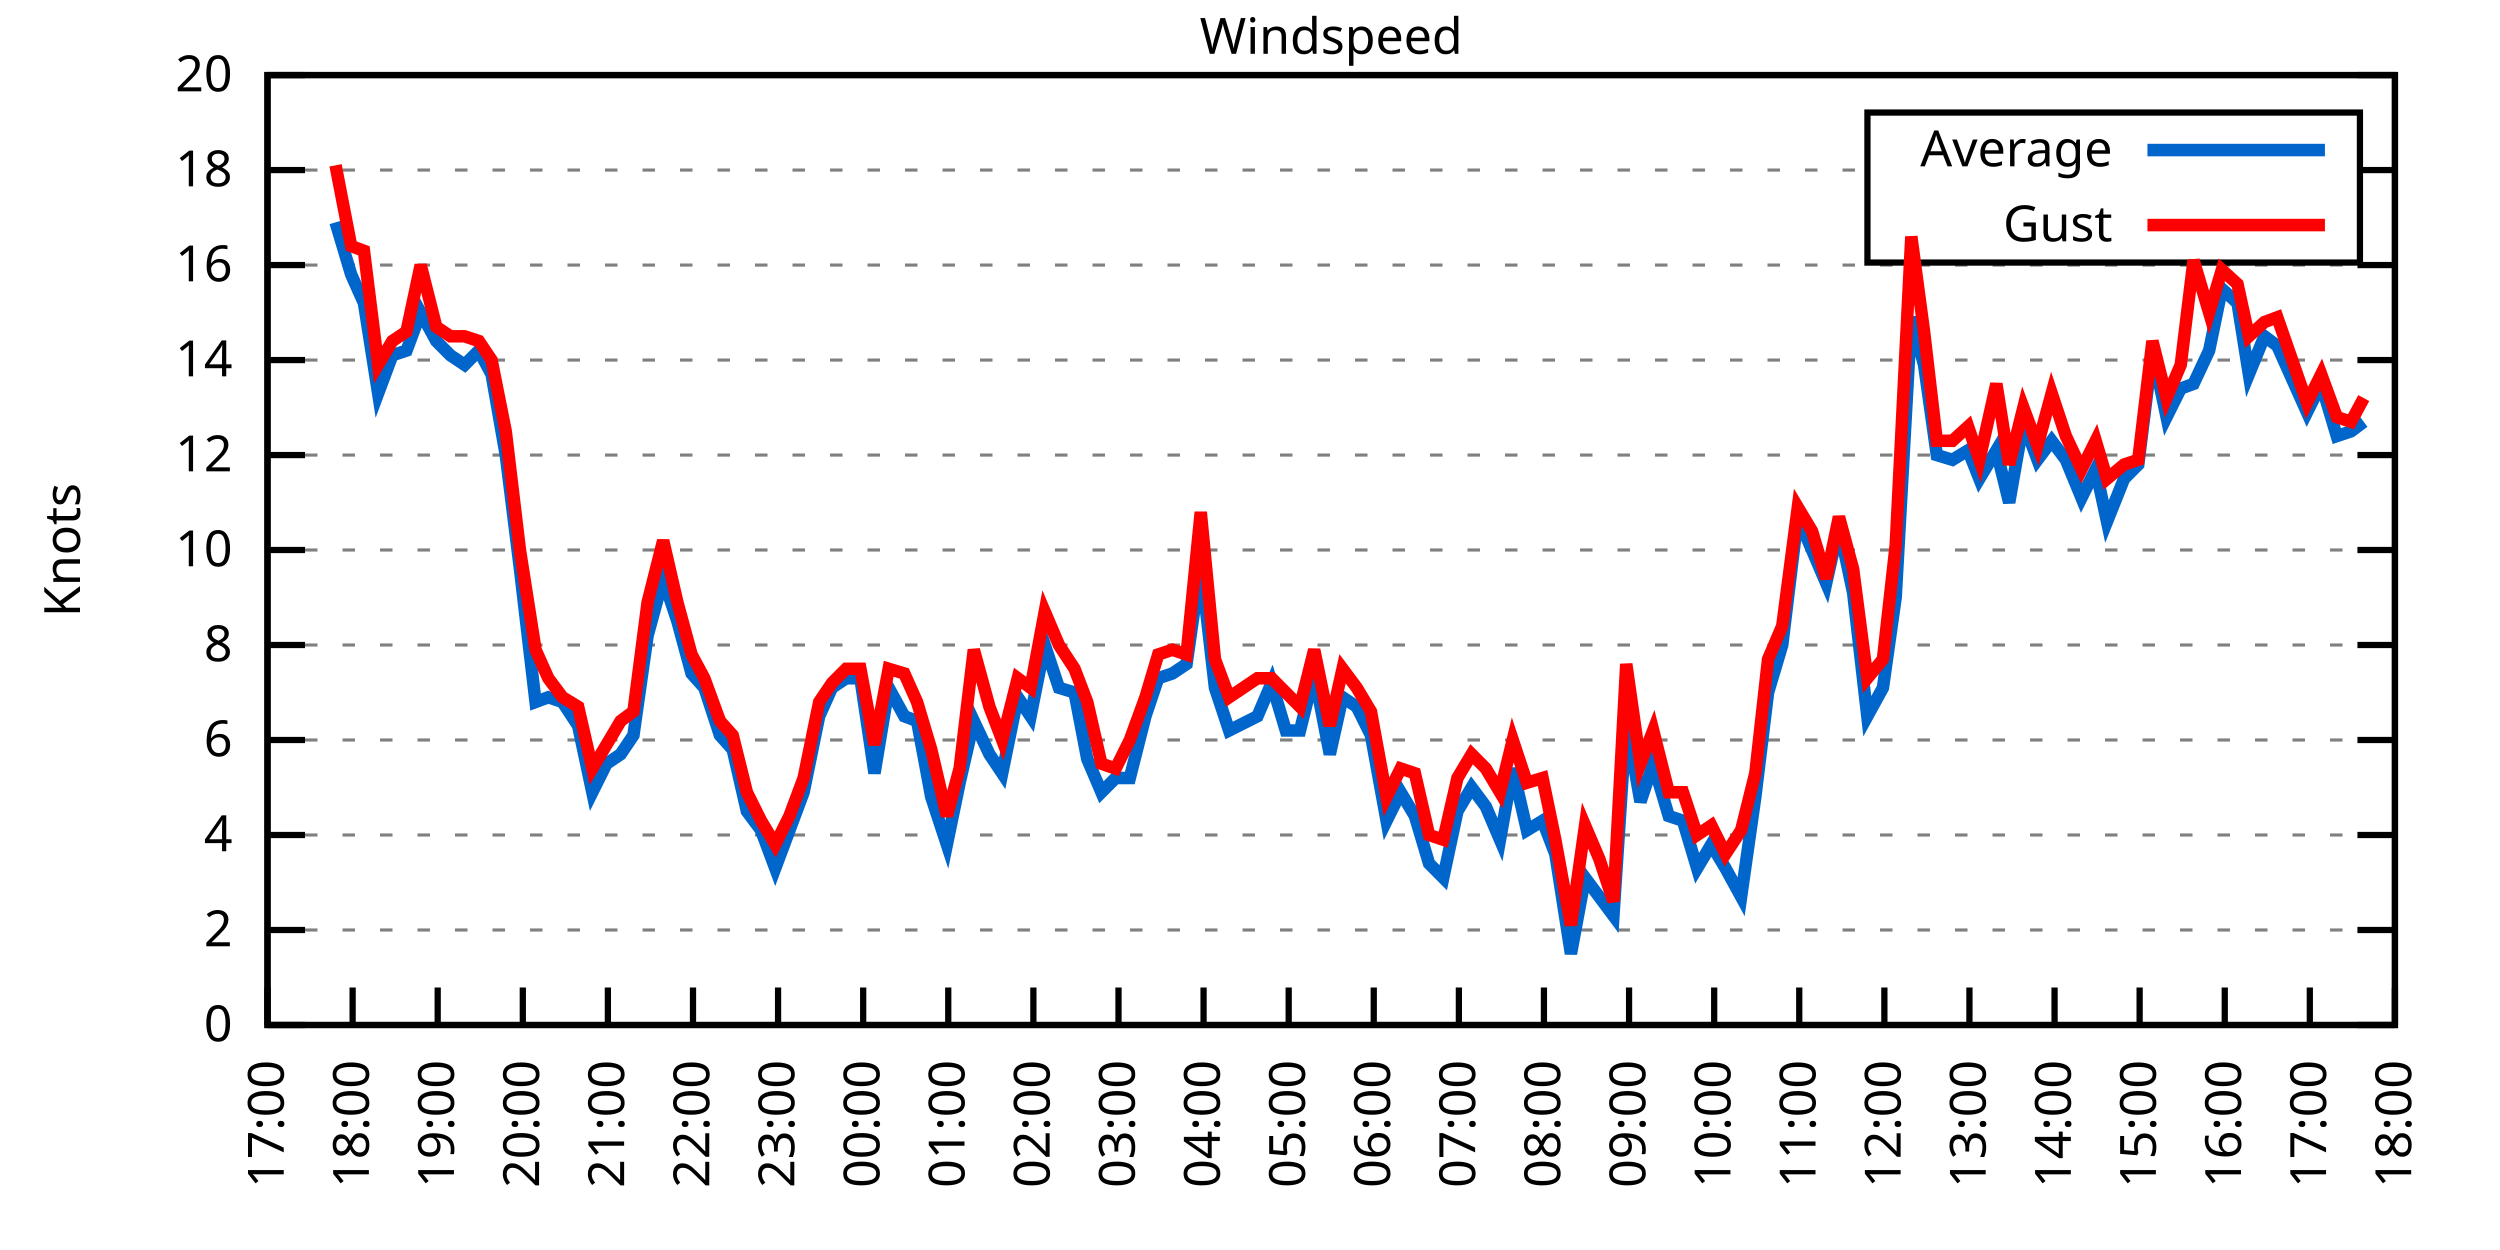
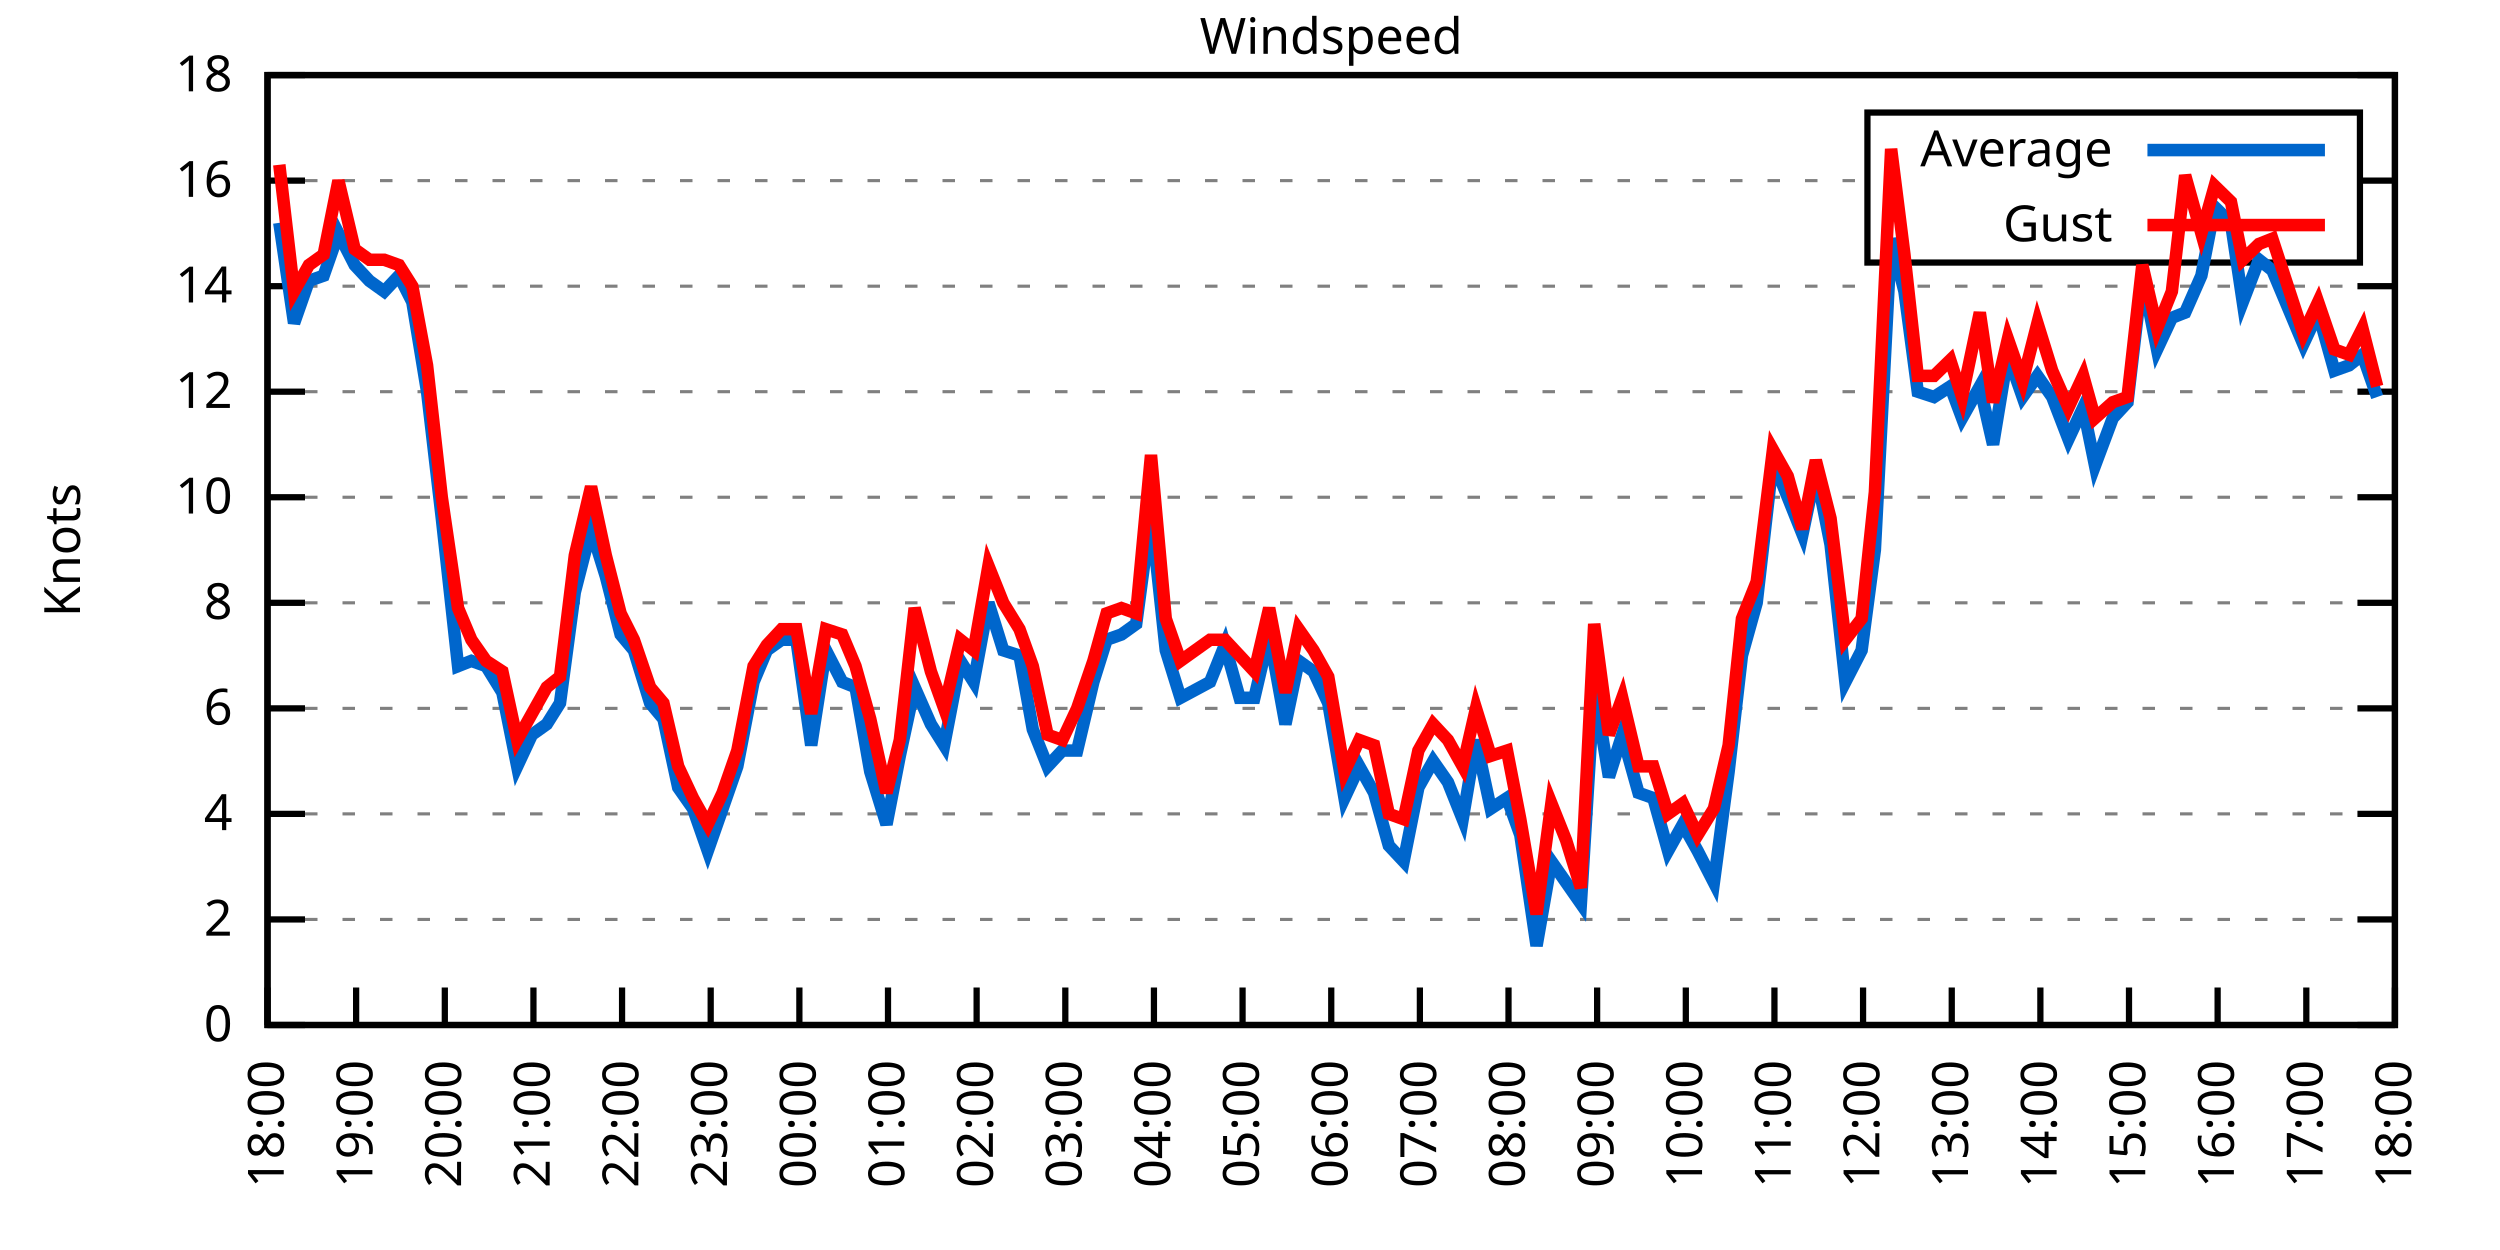
<svg xmlns="http://www.w3.org/2000/svg" xmlns:xlink="http://www.w3.org/1999/xlink" width="400" height="200" viewBox="0 0 400 200">
  <g id="gnuplot_canvas">
    <rect x="0" y="0" width="400" height="200" fill="none" />
    <defs>
      <circle id="gpDot" r="0.5" stroke-width="0.5" stroke="currentColor" />
      <path id="gpPt0" stroke-width="0.333" stroke="currentColor" d="M-1,0 h2 M0,-1 v2" />
      <path id="gpPt1" stroke-width="0.333" stroke="currentColor" d="M-1,-1 L1,1 M1,-1 L-1,1" />
      <path id="gpPt2" stroke-width="0.333" stroke="currentColor" d="M-1,0 L1,0 M0,-1 L0,1 M-1,-1 L1,1 M-1,1 L1,-1" />
      <rect id="gpPt3" stroke-width="0.333" stroke="currentColor" x="-1" y="-1" width="2" height="2" />
      <rect id="gpPt4" stroke-width="0.333" stroke="currentColor" fill="currentColor" x="-1" y="-1" width="2" height="2" />
      <circle id="gpPt5" stroke-width="0.333" stroke="currentColor" cx="0" cy="0" r="1" />
      <use xlink:href="#gpPt5" id="gpPt6" fill="currentColor" stroke="none" />
      <path id="gpPt7" stroke-width="0.333" stroke="currentColor" d="M0,-1.33 L-1.33,0.67 L1.33,0.67 z" />
      <use xlink:href="#gpPt7" id="gpPt8" fill="currentColor" stroke="none" />
      <use xlink:href="#gpPt7" id="gpPt9" stroke="currentColor" transform="rotate(180)" />
      <use xlink:href="#gpPt9" id="gpPt10" fill="currentColor" stroke="none" />
      <use xlink:href="#gpPt3" id="gpPt11" stroke="currentColor" transform="rotate(45)" />
      <use xlink:href="#gpPt11" id="gpPt12" fill="currentColor" stroke="none" />
      <path id="gpPt13" stroke-width="0.333" stroke="currentColor" d="M0,1.330 L1.265,0.411 L0.782,-1.067 L-0.782,-1.076 L-1.265,0.411 z" />
      <use xlink:href="#gpPt13" id="gpPt14" fill="currentColor" stroke="none" />
      <filter id="textbox" filterUnits="objectBoundingBox" x="0" y="0" height="1" width="1">
        <feFlood flood-color="white" flood-opacity="1" result="bgnd" />
        <feComposite in="SourceGraphic" in2="bgnd" operator="atop" />
      </filter>
      <filter id="greybox" filterUnits="objectBoundingBox" x="0" y="0" height="1" width="1">
        <feFlood flood-color="lightgrey" flood-opacity="1" result="grey" />
        <feComposite in="SourceGraphic" in2="grey" operator="atop" />
      </filter>
    </defs>
    <g fill="none" color="white" stroke="currentColor" stroke-width="1.00" stroke-linecap="butt" stroke-linejoin="miter">
</g>
    <g fill="none" color="black" stroke="currentColor" stroke-width="1.00" stroke-linecap="butt" stroke-linejoin="miter">
      <g stroke="none" shape-rendering="crispEdges">
        <polygon fill="rgb(255, 255, 255)" points="42.80,164.00 383.18,164.00 383.18,12.02 42.80,12.02 " />
      </g>
    </g>
    <g fill="none" color="black" stroke="currentColor" stroke-width="1.00" stroke-linecap="butt" stroke-linejoin="miter">
</g>
    <g fill="none" color="black" stroke="black" stroke-width="0.50" stroke-linecap="butt" stroke-linejoin="miter">
</g>
    <g fill="none" color="gray" stroke="currentColor" stroke-width="0.50" stroke-linecap="butt" stroke-linejoin="miter">
      <path stroke="gray" stroke-dasharray="2,4" class="gridline" d="M42.80,164.00 L383.19,164.00  " />
    </g>
    <g fill="none" color="gray" stroke="gray" stroke-width="1.00" stroke-linecap="butt" stroke-linejoin="miter">
</g>
    <g fill="none" color="black" stroke="currentColor" stroke-width="1.00" stroke-linecap="butt" stroke-linejoin="miter">
      <path stroke="black" d="M42.80,164.00 L48.80,164.00 M383.19,164.00 L377.19,164.00  " />
      <g transform="translate(37.20,166.60)" stroke="none" fill="black" font-family="Sans" font-size="8.00" text-anchor="end">
        <text>
          <tspan font-family="Sans"> 0</tspan>
        </text>
      </g>
    </g>
    <g fill="none" color="black" stroke="currentColor" stroke-width="1.00" stroke-linecap="butt" stroke-linejoin="miter">
</g>
    <g fill="none" color="black" stroke="black" stroke-width="0.50" stroke-linecap="butt" stroke-linejoin="miter">
</g>
    <g fill="none" color="gray" stroke="currentColor" stroke-width="0.50" stroke-linecap="butt" stroke-linejoin="miter">
-       <path stroke="gray" stroke-dasharray="2,4" class="gridline" d="M42.80,148.80 L383.19,148.80  " />
-     </g>
-     <g fill="none" color="gray" stroke="gray" stroke-width="1.00" stroke-linecap="butt" stroke-linejoin="miter">
- </g>
-     <g fill="none" color="black" stroke="currentColor" stroke-width="1.00" stroke-linecap="butt" stroke-linejoin="miter">
-       <path stroke="black" d="M42.80,148.80 L48.80,148.80 M383.19,148.80 L377.19,148.80  " />
-       <g transform="translate(37.20,151.40)" stroke="none" fill="black" font-family="Sans" font-size="8.00" text-anchor="end">
+       <path stroke="gray" stroke-dasharray="2,4" class="gridline" d="M42.80,147.11 L383.19,147.11  " />
+     </g>
+     <g fill="none" color="gray" stroke="gray" stroke-width="1.00" stroke-linecap="butt" stroke-linejoin="miter">
+ </g>
+     <g fill="none" color="black" stroke="currentColor" stroke-width="1.00" stroke-linecap="butt" stroke-linejoin="miter">
+       <path stroke="black" d="M42.80,147.11 L48.80,147.11 M383.19,147.11 L377.19,147.11  " />
+       <g transform="translate(37.20,149.71)" stroke="none" fill="black" font-family="Sans" font-size="8.00" text-anchor="end">
        <text>
          <tspan font-family="Sans"> 2</tspan>
        </text>
      </g>
    </g>
    <g fill="none" color="black" stroke="currentColor" stroke-width="1.00" stroke-linecap="butt" stroke-linejoin="miter">
</g>
    <g fill="none" color="black" stroke="black" stroke-width="0.50" stroke-linecap="butt" stroke-linejoin="miter">
</g>
    <g fill="none" color="gray" stroke="currentColor" stroke-width="0.50" stroke-linecap="butt" stroke-linejoin="miter">
-       <path stroke="gray" stroke-dasharray="2,4" class="gridline" d="M42.80,133.60 L383.19,133.60  " />
-     </g>
-     <g fill="none" color="gray" stroke="gray" stroke-width="1.00" stroke-linecap="butt" stroke-linejoin="miter">
- </g>
-     <g fill="none" color="black" stroke="currentColor" stroke-width="1.00" stroke-linecap="butt" stroke-linejoin="miter">
-       <path stroke="black" d="M42.80,133.60 L48.80,133.60 M383.19,133.60 L377.19,133.60  " />
-       <g transform="translate(37.20,136.20)" stroke="none" fill="black" font-family="Sans" font-size="8.00" text-anchor="end">
+       <path stroke="gray" stroke-dasharray="2,4" class="gridline" d="M42.80,130.22 L383.19,130.22  " />
+     </g>
+     <g fill="none" color="gray" stroke="gray" stroke-width="1.00" stroke-linecap="butt" stroke-linejoin="miter">
+ </g>
+     <g fill="none" color="black" stroke="currentColor" stroke-width="1.00" stroke-linecap="butt" stroke-linejoin="miter">
+       <path stroke="black" d="M42.80,130.22 L48.80,130.22 M383.19,130.22 L377.19,130.22  " />
+       <g transform="translate(37.20,132.82)" stroke="none" fill="black" font-family="Sans" font-size="8.00" text-anchor="end">
        <text>
          <tspan font-family="Sans"> 4</tspan>
        </text>
      </g>
    </g>
    <g fill="none" color="black" stroke="currentColor" stroke-width="1.00" stroke-linecap="butt" stroke-linejoin="miter">
</g>
    <g fill="none" color="black" stroke="black" stroke-width="0.50" stroke-linecap="butt" stroke-linejoin="miter">
</g>
    <g fill="none" color="gray" stroke="currentColor" stroke-width="0.50" stroke-linecap="butt" stroke-linejoin="miter">
-       <path stroke="gray" stroke-dasharray="2,4" class="gridline" d="M42.80,118.40 L383.19,118.40  " />
-     </g>
-     <g fill="none" color="gray" stroke="gray" stroke-width="1.00" stroke-linecap="butt" stroke-linejoin="miter">
- </g>
-     <g fill="none" color="black" stroke="currentColor" stroke-width="1.00" stroke-linecap="butt" stroke-linejoin="miter">
-       <path stroke="black" d="M42.80,118.40 L48.80,118.40 M383.19,118.40 L377.19,118.40  " />
-       <g transform="translate(37.20,121.00)" stroke="none" fill="black" font-family="Sans" font-size="8.00" text-anchor="end">
+       <path stroke="gray" stroke-dasharray="2,4" class="gridline" d="M42.80,113.34 L383.19,113.34  " />
+     </g>
+     <g fill="none" color="gray" stroke="gray" stroke-width="1.00" stroke-linecap="butt" stroke-linejoin="miter">
+ </g>
+     <g fill="none" color="black" stroke="currentColor" stroke-width="1.00" stroke-linecap="butt" stroke-linejoin="miter">
+       <path stroke="black" d="M42.80,113.34 L48.80,113.34 M383.19,113.34 L377.19,113.34  " />
+       <g transform="translate(37.20,115.94)" stroke="none" fill="black" font-family="Sans" font-size="8.00" text-anchor="end">
        <text>
          <tspan font-family="Sans"> 6</tspan>
        </text>
      </g>
    </g>
    <g fill="none" color="black" stroke="currentColor" stroke-width="1.00" stroke-linecap="butt" stroke-linejoin="miter">
</g>
    <g fill="none" color="black" stroke="black" stroke-width="0.50" stroke-linecap="butt" stroke-linejoin="miter">
</g>
    <g fill="none" color="gray" stroke="currentColor" stroke-width="0.50" stroke-linecap="butt" stroke-linejoin="miter">
-       <path stroke="gray" stroke-dasharray="2,4" class="gridline" d="M42.80,103.20 L383.19,103.20  " />
-     </g>
-     <g fill="none" color="gray" stroke="gray" stroke-width="1.00" stroke-linecap="butt" stroke-linejoin="miter">
- </g>
-     <g fill="none" color="black" stroke="currentColor" stroke-width="1.00" stroke-linecap="butt" stroke-linejoin="miter">
-       <path stroke="black" d="M42.80,103.20 L48.80,103.20 M383.19,103.20 L377.19,103.20  " />
-       <g transform="translate(37.20,105.80)" stroke="none" fill="black" font-family="Sans" font-size="8.00" text-anchor="end">
+       <path stroke="gray" stroke-dasharray="2,4" class="gridline" d="M42.80,96.45 L383.19,96.45  " />
+     </g>
+     <g fill="none" color="gray" stroke="gray" stroke-width="1.00" stroke-linecap="butt" stroke-linejoin="miter">
+ </g>
+     <g fill="none" color="black" stroke="currentColor" stroke-width="1.00" stroke-linecap="butt" stroke-linejoin="miter">
+       <path stroke="black" d="M42.80,96.45 L48.80,96.45 M383.19,96.45 L377.19,96.45  " />
+       <g transform="translate(37.20,99.05)" stroke="none" fill="black" font-family="Sans" font-size="8.00" text-anchor="end">
        <text>
          <tspan font-family="Sans"> 8</tspan>
        </text>
      </g>
    </g>
    <g fill="none" color="black" stroke="currentColor" stroke-width="1.00" stroke-linecap="butt" stroke-linejoin="miter">
</g>
    <g fill="none" color="black" stroke="black" stroke-width="0.50" stroke-linecap="butt" stroke-linejoin="miter">
</g>
    <g fill="none" color="gray" stroke="currentColor" stroke-width="0.50" stroke-linecap="butt" stroke-linejoin="miter">
-       <path stroke="gray" stroke-dasharray="2,4" class="gridline" d="M42.80,88.00 L383.19,88.00  " />
-     </g>
-     <g fill="none" color="gray" stroke="gray" stroke-width="1.00" stroke-linecap="butt" stroke-linejoin="miter">
- </g>
-     <g fill="none" color="black" stroke="currentColor" stroke-width="1.00" stroke-linecap="butt" stroke-linejoin="miter">
-       <path stroke="black" d="M42.80,88.00 L48.80,88.00 M383.19,88.00 L377.19,88.00  " />
-       <g transform="translate(37.20,90.60)" stroke="none" fill="black" font-family="Sans" font-size="8.00" text-anchor="end">
+       <path stroke="gray" stroke-dasharray="2,4" class="gridline" d="M42.80,79.56 L383.19,79.56  " />
+     </g>
+     <g fill="none" color="gray" stroke="gray" stroke-width="1.00" stroke-linecap="butt" stroke-linejoin="miter">
+ </g>
+     <g fill="none" color="black" stroke="currentColor" stroke-width="1.00" stroke-linecap="butt" stroke-linejoin="miter">
+       <path stroke="black" d="M42.80,79.56 L48.80,79.56 M383.19,79.56 L377.19,79.56  " />
+       <g transform="translate(37.20,82.16)" stroke="none" fill="black" font-family="Sans" font-size="8.00" text-anchor="end">
        <text>
          <tspan font-family="Sans"> 10</tspan>
        </text>
      </g>
    </g>
    <g fill="none" color="black" stroke="currentColor" stroke-width="1.00" stroke-linecap="butt" stroke-linejoin="miter">
</g>
    <g fill="none" color="black" stroke="black" stroke-width="0.50" stroke-linecap="butt" stroke-linejoin="miter">
</g>
    <g fill="none" color="gray" stroke="currentColor" stroke-width="0.50" stroke-linecap="butt" stroke-linejoin="miter">
-       <path stroke="gray" stroke-dasharray="2,4" class="gridline" d="M42.80,72.81 L383.19,72.81  " />
-     </g>
-     <g fill="none" color="gray" stroke="gray" stroke-width="1.00" stroke-linecap="butt" stroke-linejoin="miter">
- </g>
-     <g fill="none" color="black" stroke="currentColor" stroke-width="1.00" stroke-linecap="butt" stroke-linejoin="miter">
-       <path stroke="black" d="M42.80,72.81 L48.80,72.81 M383.19,72.81 L377.19,72.81  " />
-       <g transform="translate(37.20,75.41)" stroke="none" fill="black" font-family="Sans" font-size="8.00" text-anchor="end">
+       <path stroke="gray" stroke-dasharray="2,4" class="gridline" d="M42.80,62.67 L383.19,62.67  " />
+     </g>
+     <g fill="none" color="gray" stroke="gray" stroke-width="1.00" stroke-linecap="butt" stroke-linejoin="miter">
+ </g>
+     <g fill="none" color="black" stroke="currentColor" stroke-width="1.00" stroke-linecap="butt" stroke-linejoin="miter">
+       <path stroke="black" d="M42.80,62.67 L48.80,62.67 M383.19,62.67 L377.19,62.67  " />
+       <g transform="translate(37.20,65.27)" stroke="none" fill="black" font-family="Sans" font-size="8.00" text-anchor="end">
        <text>
          <tspan font-family="Sans"> 12</tspan>
        </text>
      </g>
    </g>
    <g fill="none" color="black" stroke="currentColor" stroke-width="1.00" stroke-linecap="butt" stroke-linejoin="miter">
</g>
    <g fill="none" color="black" stroke="black" stroke-width="0.50" stroke-linecap="butt" stroke-linejoin="miter">
</g>
    <g fill="none" color="gray" stroke="currentColor" stroke-width="0.50" stroke-linecap="butt" stroke-linejoin="miter">
-       <path stroke="gray" stroke-dasharray="2,4" class="gridline" d="M42.80,57.61 L383.19,57.61  " />
-     </g>
-     <g fill="none" color="gray" stroke="gray" stroke-width="1.00" stroke-linecap="butt" stroke-linejoin="miter">
- </g>
-     <g fill="none" color="black" stroke="currentColor" stroke-width="1.00" stroke-linecap="butt" stroke-linejoin="miter">
-       <path stroke="black" d="M42.80,57.61 L48.80,57.61 M383.19,57.61 L377.19,57.61  " />
-       <g transform="translate(37.20,60.21)" stroke="none" fill="black" font-family="Sans" font-size="8.00" text-anchor="end">
+       <path stroke="gray" stroke-dasharray="2,4" class="gridline" d="M42.80,45.79 L383.19,45.79  " />
+     </g>
+     <g fill="none" color="gray" stroke="gray" stroke-width="1.00" stroke-linecap="butt" stroke-linejoin="miter">
+ </g>
+     <g fill="none" color="black" stroke="currentColor" stroke-width="1.00" stroke-linecap="butt" stroke-linejoin="miter">
+       <path stroke="black" d="M42.80,45.79 L48.80,45.79 M383.19,45.79 L377.19,45.79  " />
+       <g transform="translate(37.20,48.39)" stroke="none" fill="black" font-family="Sans" font-size="8.00" text-anchor="end">
        <text>
          <tspan font-family="Sans"> 14</tspan>
        </text>
      </g>
    </g>
    <g fill="none" color="black" stroke="currentColor" stroke-width="1.00" stroke-linecap="butt" stroke-linejoin="miter">
</g>
    <g fill="none" color="black" stroke="black" stroke-width="0.50" stroke-linecap="butt" stroke-linejoin="miter">
</g>
    <g fill="none" color="gray" stroke="currentColor" stroke-width="0.50" stroke-linecap="butt" stroke-linejoin="miter">
-       <path stroke="gray" stroke-dasharray="2,4" class="gridline" d="M42.80,42.41 L383.19,42.41  " />
-     </g>
-     <g fill="none" color="gray" stroke="gray" stroke-width="1.00" stroke-linecap="butt" stroke-linejoin="miter">
- </g>
-     <g fill="none" color="black" stroke="currentColor" stroke-width="1.00" stroke-linecap="butt" stroke-linejoin="miter">
-       <path stroke="black" d="M42.80,42.41 L48.80,42.41 M383.19,42.41 L377.19,42.41  " />
-       <g transform="translate(37.20,45.01)" stroke="none" fill="black" font-family="Sans" font-size="8.00" text-anchor="end">
+       <path stroke="gray" stroke-dasharray="2,4" class="gridline" d="M42.80,28.90 L298.79,28.90 M377.59,28.90 L383.19,28.90  " />
+     </g>
+     <g fill="none" color="gray" stroke="gray" stroke-width="1.00" stroke-linecap="butt" stroke-linejoin="miter">
+ </g>
+     <g fill="none" color="black" stroke="currentColor" stroke-width="1.00" stroke-linecap="butt" stroke-linejoin="miter">
+       <path stroke="black" d="M42.80,28.90 L48.80,28.90 M383.19,28.90 L377.19,28.90  " />
+       <g transform="translate(37.20,31.50)" stroke="none" fill="black" font-family="Sans" font-size="8.00" text-anchor="end">
        <text>
          <tspan font-family="Sans"> 16</tspan>
-         </text>
-       </g>
-     </g>
-     <g fill="none" color="black" stroke="currentColor" stroke-width="1.00" stroke-linecap="butt" stroke-linejoin="miter">
- </g>
-     <g fill="none" color="black" stroke="black" stroke-width="0.50" stroke-linecap="butt" stroke-linejoin="miter">
- </g>
-     <g fill="none" color="gray" stroke="currentColor" stroke-width="0.50" stroke-linecap="butt" stroke-linejoin="miter">
-       <path stroke="gray" stroke-dasharray="2,4" class="gridline" d="M42.80,27.21 L298.79,27.21 M377.59,27.21 L383.19,27.21  " />
-     </g>
-     <g fill="none" color="gray" stroke="gray" stroke-width="1.00" stroke-linecap="butt" stroke-linejoin="miter">
- </g>
-     <g fill="none" color="black" stroke="currentColor" stroke-width="1.00" stroke-linecap="butt" stroke-linejoin="miter">
-       <path stroke="black" d="M42.80,27.21 L48.80,27.21 M383.19,27.21 L377.19,27.21  " />
-       <g transform="translate(37.20,29.81)" stroke="none" fill="black" font-family="Sans" font-size="8.00" text-anchor="end">
-         <text>
-           <tspan font-family="Sans"> 18</tspan>
        </text>
      </g>
    </g>
    <g fill="none" color="black" stroke="currentColor" stroke-width="1.00" stroke-linecap="butt" stroke-linejoin="miter">
</g>
    <g fill="none" color="black" stroke="black" stroke-width="0.50" stroke-linecap="butt" stroke-linejoin="miter">
</g>
    <g fill="none" color="gray" stroke="currentColor" stroke-width="0.50" stroke-linecap="butt" stroke-linejoin="miter">
      <path stroke="gray" stroke-dasharray="2,4" class="gridline" d="M42.80,12.01 L383.19,12.01  " />
    </g>
    <g fill="none" color="gray" stroke="gray" stroke-width="1.00" stroke-linecap="butt" stroke-linejoin="miter">
</g>
    <g fill="none" color="black" stroke="currentColor" stroke-width="1.00" stroke-linecap="butt" stroke-linejoin="miter">
      <path stroke="black" d="M42.80,12.01 L48.80,12.01 M383.19,12.01 L377.19,12.01  " />
      <g transform="translate(37.20,14.61)" stroke="none" fill="black" font-family="Sans" font-size="8.00" text-anchor="end">
        <text>
-           <tspan font-family="Sans"> 20</tspan>
+           <tspan font-family="Sans"> 18</tspan>
        </text>
      </g>
    </g>
    <g fill="none" color="black" stroke="currentColor" stroke-width="1.00" stroke-linecap="butt" stroke-linejoin="miter">
      <path stroke="black" d="M42.80,164.00 L42.80,158.00  " />
      <g transform="translate(45.40,169.60) rotate(270.00)" stroke="none" fill="black" font-family="Sans" font-size="8.00" text-anchor="end">
        <text>
-           <tspan font-family="Sans">17:00</tspan>
-         </text>
-       </g>
-     </g>
-     <g fill="none" color="black" stroke="currentColor" stroke-width="1.00" stroke-linecap="butt" stroke-linejoin="miter">
-       <path stroke="black" d="M56.42,164.00 L56.42,158.00  " />
-       <g transform="translate(59.02,169.60) rotate(270.00)" stroke="none" fill="black" font-family="Sans" font-size="8.00" text-anchor="end">
-         <text>
          <tspan font-family="Sans">18:00</tspan>
        </text>
      </g>
    </g>
    <g fill="none" color="black" stroke="currentColor" stroke-width="1.00" stroke-linecap="butt" stroke-linejoin="miter">
-       <path stroke="black" d="M70.03,164.00 L70.03,158.00  " />
-       <g transform="translate(72.63,169.60) rotate(270.00)" stroke="none" fill="black" font-family="Sans" font-size="8.00" text-anchor="end">
+       <path stroke="black" d="M56.98,164.00 L56.98,158.00  " />
+       <g transform="translate(59.58,169.60) rotate(270.00)" stroke="none" fill="black" font-family="Sans" font-size="8.00" text-anchor="end">
        <text>
          <tspan font-family="Sans">19:00</tspan>
        </text>
      </g>
    </g>
    <g fill="none" color="black" stroke="currentColor" stroke-width="1.00" stroke-linecap="butt" stroke-linejoin="miter">
-       <path stroke="black" d="M83.65,164.00 L83.65,158.00  " />
-       <g transform="translate(86.25,169.60) rotate(270.00)" stroke="none" fill="black" font-family="Sans" font-size="8.00" text-anchor="end">
+       <path stroke="black" d="M71.17,164.00 L71.17,158.00  " />
+       <g transform="translate(73.77,169.60) rotate(270.00)" stroke="none" fill="black" font-family="Sans" font-size="8.00" text-anchor="end">
        <text>
          <tspan font-family="Sans">20:00</tspan>
        </text>
      </g>
    </g>
    <g fill="none" color="black" stroke="currentColor" stroke-width="1.00" stroke-linecap="butt" stroke-linejoin="miter">
-       <path stroke="black" d="M97.26,164.00 L97.26,158.00  " />
-       <g transform="translate(99.86,169.60) rotate(270.00)" stroke="none" fill="black" font-family="Sans" font-size="8.00" text-anchor="end">
+       <path stroke="black" d="M85.35,164.00 L85.35,158.00  " />
+       <g transform="translate(87.95,169.60) rotate(270.00)" stroke="none" fill="black" font-family="Sans" font-size="8.00" text-anchor="end">
        <text>
          <tspan font-family="Sans">21:00</tspan>
        </text>
      </g>
    </g>
    <g fill="none" color="black" stroke="currentColor" stroke-width="1.00" stroke-linecap="butt" stroke-linejoin="miter">
-       <path stroke="black" d="M110.88,164.00 L110.88,158.00  " />
-       <g transform="translate(113.48,169.60) rotate(270.00)" stroke="none" fill="black" font-family="Sans" font-size="8.00" text-anchor="end">
+       <path stroke="black" d="M99.53,164.00 L99.53,158.00  " />
+       <g transform="translate(102.13,169.60) rotate(270.00)" stroke="none" fill="black" font-family="Sans" font-size="8.00" text-anchor="end">
        <text>
          <tspan font-family="Sans">22:00</tspan>
        </text>
      </g>
    </g>
    <g fill="none" color="black" stroke="currentColor" stroke-width="1.00" stroke-linecap="butt" stroke-linejoin="miter">
-       <path stroke="black" d="M124.49,164.00 L124.49,158.00  " />
-       <g transform="translate(127.09,169.60) rotate(270.00)" stroke="none" fill="black" font-family="Sans" font-size="8.00" text-anchor="end">
+       <path stroke="black" d="M113.71,164.00 L113.71,158.00  " />
+       <g transform="translate(116.31,169.60) rotate(270.00)" stroke="none" fill="black" font-family="Sans" font-size="8.00" text-anchor="end">
        <text>
          <tspan font-family="Sans">23:00</tspan>
        </text>
      </g>
    </g>
    <g fill="none" color="black" stroke="currentColor" stroke-width="1.00" stroke-linecap="butt" stroke-linejoin="miter">
-       <path stroke="black" d="M138.11,164.00 L138.11,158.00  " />
-       <g transform="translate(140.71,169.60) rotate(270.00)" stroke="none" fill="black" font-family="Sans" font-size="8.00" text-anchor="end">
+       <path stroke="black" d="M127.90,164.00 L127.90,158.00  " />
+       <g transform="translate(130.50,169.60) rotate(270.00)" stroke="none" fill="black" font-family="Sans" font-size="8.00" text-anchor="end">
        <text>
          <tspan font-family="Sans">00:00</tspan>
        </text>
      </g>
    </g>
    <g fill="none" color="black" stroke="currentColor" stroke-width="1.00" stroke-linecap="butt" stroke-linejoin="miter">
-       <path stroke="black" d="M151.72,164.00 L151.72,158.00  " />
-       <g transform="translate(154.32,169.60) rotate(270.00)" stroke="none" fill="black" font-family="Sans" font-size="8.00" text-anchor="end">
+       <path stroke="black" d="M142.08,164.00 L142.08,158.00  " />
+       <g transform="translate(144.68,169.60) rotate(270.00)" stroke="none" fill="black" font-family="Sans" font-size="8.00" text-anchor="end">
        <text>
          <tspan font-family="Sans">01:00</tspan>
        </text>
      </g>
    </g>
    <g fill="none" color="black" stroke="currentColor" stroke-width="1.00" stroke-linecap="butt" stroke-linejoin="miter">
-       <path stroke="black" d="M165.34,164.00 L165.34,158.00  " />
-       <g transform="translate(167.94,169.60) rotate(270.00)" stroke="none" fill="black" font-family="Sans" font-size="8.00" text-anchor="end">
+       <path stroke="black" d="M156.26,164.00 L156.26,158.00  " />
+       <g transform="translate(158.86,169.60) rotate(270.00)" stroke="none" fill="black" font-family="Sans" font-size="8.00" text-anchor="end">
        <text>
          <tspan font-family="Sans">02:00</tspan>
        </text>
      </g>
    </g>
    <g fill="none" color="black" stroke="currentColor" stroke-width="1.00" stroke-linecap="butt" stroke-linejoin="miter">
-       <path stroke="black" d="M178.96,164.00 L178.96,158.00  " />
-       <g transform="translate(181.56,169.60) rotate(270.00)" stroke="none" fill="black" font-family="Sans" font-size="8.00" text-anchor="end">
+       <path stroke="black" d="M170.45,164.00 L170.45,158.00  " />
+       <g transform="translate(173.05,169.60) rotate(270.00)" stroke="none" fill="black" font-family="Sans" font-size="8.00" text-anchor="end">
        <text>
          <tspan font-family="Sans">03:00</tspan>
        </text>
      </g>
    </g>
    <g fill="none" color="black" stroke="currentColor" stroke-width="1.00" stroke-linecap="butt" stroke-linejoin="miter">
-       <path stroke="black" d="M192.57,164.00 L192.57,158.00  " />
-       <g transform="translate(195.17,169.60) rotate(270.00)" stroke="none" fill="black" font-family="Sans" font-size="8.00" text-anchor="end">
+       <path stroke="black" d="M184.63,164.00 L184.63,158.00  " />
+       <g transform="translate(187.23,169.60) rotate(270.00)" stroke="none" fill="black" font-family="Sans" font-size="8.00" text-anchor="end">
        <text>
          <tspan font-family="Sans">04:00</tspan>
        </text>
      </g>
    </g>
    <g fill="none" color="black" stroke="currentColor" stroke-width="1.00" stroke-linecap="butt" stroke-linejoin="miter">
-       <path stroke="black" d="M206.19,164.00 L206.19,158.00  " />
-       <g transform="translate(208.79,169.60) rotate(270.00)" stroke="none" fill="black" font-family="Sans" font-size="8.00" text-anchor="end">
+       <path stroke="black" d="M198.81,164.00 L198.81,158.00  " />
+       <g transform="translate(201.41,169.60) rotate(270.00)" stroke="none" fill="black" font-family="Sans" font-size="8.00" text-anchor="end">
        <text>
          <tspan font-family="Sans">05:00</tspan>
        </text>
      </g>
    </g>
    <g fill="none" color="black" stroke="currentColor" stroke-width="1.00" stroke-linecap="butt" stroke-linejoin="miter">
-       <path stroke="black" d="M219.80,164.00 L219.80,158.00  " />
-       <g transform="translate(222.40,169.60) rotate(270.00)" stroke="none" fill="black" font-family="Sans" font-size="8.00" text-anchor="end">
+       <path stroke="black" d="M213.00,164.00 L213.00,158.00  " />
+       <g transform="translate(215.60,169.60) rotate(270.00)" stroke="none" fill="black" font-family="Sans" font-size="8.00" text-anchor="end">
        <text>
          <tspan font-family="Sans">06:00</tspan>
        </text>
      </g>
    </g>
    <g fill="none" color="black" stroke="currentColor" stroke-width="1.00" stroke-linecap="butt" stroke-linejoin="miter">
-       <path stroke="black" d="M233.42,164.00 L233.42,158.00  " />
-       <g transform="translate(236.02,169.60) rotate(270.00)" stroke="none" fill="black" font-family="Sans" font-size="8.00" text-anchor="end">
+       <path stroke="black" d="M227.18,164.00 L227.18,158.00  " />
+       <g transform="translate(229.78,169.60) rotate(270.00)" stroke="none" fill="black" font-family="Sans" font-size="8.00" text-anchor="end">
        <text>
          <tspan font-family="Sans">07:00</tspan>
        </text>
      </g>
    </g>
    <g fill="none" color="black" stroke="currentColor" stroke-width="1.00" stroke-linecap="butt" stroke-linejoin="miter">
-       <path stroke="black" d="M247.03,164.00 L247.03,158.00  " />
-       <g transform="translate(249.63,169.60) rotate(270.00)" stroke="none" fill="black" font-family="Sans" font-size="8.00" text-anchor="end">
+       <path stroke="black" d="M241.36,164.00 L241.36,158.00  " />
+       <g transform="translate(243.96,169.60) rotate(270.00)" stroke="none" fill="black" font-family="Sans" font-size="8.00" text-anchor="end">
        <text>
          <tspan font-family="Sans">08:00</tspan>
        </text>
      </g>
    </g>
    <g fill="none" color="black" stroke="currentColor" stroke-width="1.00" stroke-linecap="butt" stroke-linejoin="miter">
-       <path stroke="black" d="M260.65,164.00 L260.65,158.00  " />
-       <g transform="translate(263.25,169.60) rotate(270.00)" stroke="none" fill="black" font-family="Sans" font-size="8.00" text-anchor="end">
+       <path stroke="black" d="M255.54,164.00 L255.54,158.00  " />
+       <g transform="translate(258.14,169.60) rotate(270.00)" stroke="none" fill="black" font-family="Sans" font-size="8.00" text-anchor="end">
        <text>
          <tspan font-family="Sans">09:00</tspan>
        </text>
      </g>
    </g>
    <g fill="none" color="black" stroke="currentColor" stroke-width="1.00" stroke-linecap="butt" stroke-linejoin="miter">
-       <path stroke="black" d="M274.27,164.00 L274.27,158.00  " />
-       <g transform="translate(276.87,169.60) rotate(270.00)" stroke="none" fill="black" font-family="Sans" font-size="8.00" text-anchor="end">
+       <path stroke="black" d="M269.73,164.00 L269.73,158.00  " />
+       <g transform="translate(272.33,169.60) rotate(270.00)" stroke="none" fill="black" font-family="Sans" font-size="8.00" text-anchor="end">
        <text>
          <tspan font-family="Sans">10:00</tspan>
        </text>
      </g>
    </g>
    <g fill="none" color="black" stroke="currentColor" stroke-width="1.00" stroke-linecap="butt" stroke-linejoin="miter">
-       <path stroke="black" d="M287.88,164.00 L287.88,158.00  " />
-       <g transform="translate(290.48,169.60) rotate(270.00)" stroke="none" fill="black" font-family="Sans" font-size="8.00" text-anchor="end">
+       <path stroke="black" d="M283.91,164.00 L283.91,158.00  " />
+       <g transform="translate(286.51,169.60) rotate(270.00)" stroke="none" fill="black" font-family="Sans" font-size="8.00" text-anchor="end">
        <text>
          <tspan font-family="Sans">11:00</tspan>
        </text>
      </g>
    </g>
    <g fill="none" color="black" stroke="currentColor" stroke-width="1.00" stroke-linecap="butt" stroke-linejoin="miter">
-       <path stroke="black" d="M301.50,164.00 L301.50,158.00  " />
-       <g transform="translate(304.10,169.60) rotate(270.00)" stroke="none" fill="black" font-family="Sans" font-size="8.00" text-anchor="end">
+       <path stroke="black" d="M298.09,164.00 L298.09,158.00  " />
+       <g transform="translate(300.69,169.60) rotate(270.00)" stroke="none" fill="black" font-family="Sans" font-size="8.00" text-anchor="end">
        <text>
          <tspan font-family="Sans">12:00</tspan>
        </text>
      </g>
    </g>
    <g fill="none" color="black" stroke="currentColor" stroke-width="1.00" stroke-linecap="butt" stroke-linejoin="miter">
-       <path stroke="black" d="M315.11,164.00 L315.11,158.00  " />
-       <g transform="translate(317.71,169.60) rotate(270.00)" stroke="none" fill="black" font-family="Sans" font-size="8.00" text-anchor="end">
+       <path stroke="black" d="M312.28,164.00 L312.28,158.00  " />
+       <g transform="translate(314.88,169.60) rotate(270.00)" stroke="none" fill="black" font-family="Sans" font-size="8.00" text-anchor="end">
        <text>
          <tspan font-family="Sans">13:00</tspan>
        </text>
      </g>
    </g>
    <g fill="none" color="black" stroke="currentColor" stroke-width="1.00" stroke-linecap="butt" stroke-linejoin="miter">
-       <path stroke="black" d="M328.73,164.00 L328.73,158.00  " />
-       <g transform="translate(331.33,169.60) rotate(270.00)" stroke="none" fill="black" font-family="Sans" font-size="8.00" text-anchor="end">
+       <path stroke="black" d="M326.46,164.00 L326.46,158.00  " />
+       <g transform="translate(329.06,169.60) rotate(270.00)" stroke="none" fill="black" font-family="Sans" font-size="8.00" text-anchor="end">
        <text>
          <tspan font-family="Sans">14:00</tspan>
        </text>
      </g>
    </g>
    <g fill="none" color="black" stroke="currentColor" stroke-width="1.00" stroke-linecap="butt" stroke-linejoin="miter">
-       <path stroke="black" d="M342.34,164.00 L342.34,158.00  " />
-       <g transform="translate(344.94,169.60) rotate(270.00)" stroke="none" fill="black" font-family="Sans" font-size="8.00" text-anchor="end">
+       <path stroke="black" d="M340.64,164.00 L340.64,158.00  " />
+       <g transform="translate(343.24,169.60) rotate(270.00)" stroke="none" fill="black" font-family="Sans" font-size="8.00" text-anchor="end">
        <text>
          <tspan font-family="Sans">15:00</tspan>
        </text>
      </g>
    </g>
    <g fill="none" color="black" stroke="currentColor" stroke-width="1.00" stroke-linecap="butt" stroke-linejoin="miter">
-       <path stroke="black" d="M355.96,164.00 L355.96,158.00  " />
-       <g transform="translate(358.56,169.60) rotate(270.00)" stroke="none" fill="black" font-family="Sans" font-size="8.00" text-anchor="end">
+       <path stroke="black" d="M354.82,164.00 L354.82,158.00  " />
+       <g transform="translate(357.42,169.60) rotate(270.00)" stroke="none" fill="black" font-family="Sans" font-size="8.00" text-anchor="end">
        <text>
          <tspan font-family="Sans">16:00</tspan>
        </text>
      </g>
    </g>
    <g fill="none" color="black" stroke="currentColor" stroke-width="1.00" stroke-linecap="butt" stroke-linejoin="miter">
-       <path stroke="black" d="M369.57,164.00 L369.57,158.00  " />
-       <g transform="translate(372.17,169.60) rotate(270.00)" stroke="none" fill="black" font-family="Sans" font-size="8.00" text-anchor="end">
+       <path stroke="black" d="M369.01,164.00 L369.01,158.00  " />
+       <g transform="translate(371.61,169.60) rotate(270.00)" stroke="none" fill="black" font-family="Sans" font-size="8.00" text-anchor="end">
        <text>
          <tspan font-family="Sans">17:00</tspan>
        </text>
      </g>
    </g>
    <g fill="none" color="black" stroke="currentColor" stroke-width="1.00" stroke-linecap="butt" stroke-linejoin="miter">
      <path stroke="black" d="M383.19,164.00 L383.19,158.00  " />
      <g transform="translate(385.79,169.60) rotate(270.00)" stroke="none" fill="black" font-family="Sans" font-size="8.00" text-anchor="end">
        <text>
          <tspan font-family="Sans">18:00</tspan>
        </text>
      </g>
    </g>
    <g fill="none" color="black" stroke="currentColor" stroke-width="1.00" stroke-linecap="butt" stroke-linejoin="miter">
</g>
    <g fill="none" color="black" stroke="currentColor" stroke-width="1.00" stroke-linecap="butt" stroke-linejoin="miter">
      <path stroke="black" d="M42.80,12.01 L42.80,164.00 L383.19,164.00 L383.19,12.01 L42.80,12.01 Z  " />
    </g>
    <g fill="none" color="black" stroke="currentColor" stroke-width="1.00" stroke-linecap="butt" stroke-linejoin="miter">
</g>
    <g fill="none" color="black" stroke="currentColor" stroke-width="1.00" stroke-linecap="butt" stroke-linejoin="miter">
      <path stroke="black" d="M298.79,42.01 L298.79,18.01 L377.59,18.01 L377.59,42.01 L298.79,42.01 Z  " />
    </g>
    <g id="Windspeed_plot_1">
      <g fill="none" color="white" stroke="black" stroke-width="2.00" stroke-linecap="butt" stroke-linejoin="miter">
</g>
      <g fill="none" color="black" stroke="currentColor" stroke-width="2.00" stroke-linecap="butt" stroke-linejoin="miter">
        <g transform="translate(337.99,26.61)" stroke="none" fill="black" font-family="Sans" font-size="8.00" text-anchor="end">
          <text>
            <tspan font-family="Sans">Average</tspan>
          </text>
        </g>
      </g>
      <g fill="none" color="black" stroke="currentColor" stroke-width="2.00" stroke-linecap="butt" stroke-linejoin="miter">
-         <path stroke="rgb(  0, 102, 204)" d="M343.59,24.01 L371.99,24.01 M53.69,35.57 L56.19,43.93 L58.23,48.49 L60.50,62.93 L62.77,56.85 L65.04,56.09   L67.31,50.01 L69.80,54.57 L72.07,56.85 L74.34,58.37 L76.61,56.09 L78.65,59.89 L80.92,72.81 L83.19,91.04   L85.69,112.32 L87.73,111.56 L90.00,112.32 L92.50,116.12 L94.77,126.76 L97.04,122.20 L99.30,120.68 L101.35,117.64   L103.62,101.68 L106.11,92.56 L108.38,99.40 L110.65,107.76 L112.69,110.04 L115.19,117.64 L117.23,119.92 L119.50,129.80   L121.77,132.84 L124.04,138.92 L126.31,132.84 L128.58,126.76 L131.07,114.60 L133.12,110.04 L135.39,108.52 L137.66,108.52   L139.92,123.72 L142.19,110.04 L144.69,114.60 L146.73,115.36 L149.00,127.52 L151.50,135.12 L153.54,125.24 L155.81,115.36   L158.31,120.68 L160.35,123.72 L162.84,111.56 L164.89,114.60 L167.16,103.20 L169.43,110.04 L171.92,110.80 L173.96,121.44   L176.23,126.76 L178.50,124.48 L180.77,124.48 L183.27,114.60 L185.31,108.52 L187.58,107.76 L189.85,106.24 L192.12,90.28   L194.39,110.04 L196.66,116.88 L201.19,114.60 L203.46,109.28 L205.73,116.88 L208.00,116.88 L210.27,107.76 L212.77,120.68   L214.81,111.56 L217.08,113.08 L219.35,117.64 L221.85,131.32 L224.11,126.76 L226.38,130.56 L228.65,138.16 L230.92,140.44   L233.19,129.80 L235.46,126.00 L237.73,129.04 L240.00,134.36 L242.04,122.96 L244.31,132.84 L246.81,131.32 L248.85,136.64   L251.35,152.60 L253.61,140.44 L255.88,143.48 L258.15,146.52 L260.20,115.36 L262.47,128.28 L264.51,122.20 L267.00,130.56   L269.27,131.32 L271.54,138.92 L273.81,135.12 L276.08,138.92 L278.58,143.48 L280.85,127.52 L282.89,110.80 L285.16,103.20   L287.65,82.69 L289.92,88.00 L292.19,93.32 L294.23,84.21 L296.50,94.84 L298.77,114.60 L301.27,110.04 L303.31,95.60   L305.81,50.77 L307.85,58.37 L309.89,72.81 L312.39,73.57 L314.89,72.05 L316.70,76.61 L319.42,72.05 L321.47,80.41   L323.74,67.49 L326.00,73.57 L328.27,70.53 L330.54,73.57 L333.04,79.65 L335.31,75.09 L337.12,83.45 L339.85,76.61   L342.12,74.33 L344.39,56.09 L346.65,66.73 L348.92,62.17 L350.97,61.41 L353.46,56.09 L355.50,46.21 L358.00,48.49   L359.82,59.89 L362.31,53.81 L364.36,55.33 L369.12,65.97 L371.39,61.41 L373.89,69.77 L376.16,69.01 L378.20,67.49    " />
+         <path stroke="rgb(  0, 102, 204)" d="M343.59,24.01 L371.99,24.01 M44.69,35.65 L47.05,51.70 L49.42,44.94 L51.78,44.10 L54.15,37.34 L56.75,42.41   L59.11,44.94 L61.47,46.63 L63.84,44.10 L65.97,48.32 L68.33,62.67 L70.69,82.94 L73.29,106.58 L75.42,105.74   L77.78,106.58 L80.38,110.80 L82.75,122.62 L85.11,117.56 L87.48,115.87 L89.60,112.49 L91.97,94.76 L94.57,84.63   L96.93,92.23 L99.30,101.52 L101.42,104.05 L104.02,112.49 L106.15,115.03 L108.51,126.00 L110.88,129.38 L113.24,136.14   L115.61,129.38 L117.97,122.62 L120.57,109.11 L122.70,104.05 L125.06,102.36 L127.42,102.36 L129.79,119.25 L132.15,104.05   L134.75,109.11 L136.88,109.96 L139.24,123.47 L141.84,131.91 L143.97,120.94 L146.34,109.96 L148.94,115.87 L151.06,119.25   L153.66,105.74 L155.79,109.11 L158.15,96.45 L160.52,104.05 L163.12,104.89 L165.25,116.71 L167.61,122.62 L169.97,120.09   L172.34,120.09 L174.94,109.11 L177.06,102.36 L179.43,101.52 L181.79,99.83 L184.16,82.09 L186.52,104.05 L188.88,111.65   L193.61,109.11 L195.98,103.20 L198.34,111.65 L200.70,111.65 L203.07,101.52 L205.67,115.87 L207.79,105.74 L210.16,107.43   L212.52,112.49 L215.12,127.69 L217.49,122.62 L219.85,126.85 L222.21,135.29 L224.58,137.82 L226.94,126.00 L229.31,121.78   L231.67,125.16 L234.03,131.07 L236.16,118.40 L238.52,129.38 L241.12,127.69 L243.25,133.60 L245.85,151.33 L248.22,137.82   L250.58,141.20 L252.94,144.58 L255.07,109.96 L257.43,124.31 L259.56,117.56 L262.16,126.85 L264.53,127.69 L266.89,136.14   L269.25,131.91 L271.62,136.14 L274.22,141.20 L276.58,123.47 L278.71,104.89 L281.07,96.45 L283.67,73.65 L286.04,79.56   L288.40,85.47 L290.53,75.34 L292.89,87.16 L295.26,109.11 L297.86,104.05 L299.98,88.00 L302.58,38.19 L304.71,46.63   L306.84,62.67 L309.44,63.52 L312.04,61.83 L313.93,66.90 L316.77,61.83 L318.89,71.12 L321.26,56.76 L323.62,63.52   L325.99,60.14 L328.35,63.52 L330.95,70.27 L333.31,65.21 L335.20,74.49 L338.04,66.90 L340.40,64.36 L342.77,44.10   L345.13,55.92 L347.50,50.85 L349.62,50.01 L352.22,44.10 L354.35,33.12 L356.95,35.65 L358.84,48.32 L361.44,41.56   L363.57,43.25 L368.53,55.07 L370.90,50.01 L373.50,59.30 L375.86,58.45 L377.99,56.76 L380.35,63.52  " />
      </g>
    </g>
    <g id="Windspeed_plot_2">
      <g fill="none" color="black" stroke="currentColor" stroke-width="2.00" stroke-linecap="butt" stroke-linejoin="miter">
        <g transform="translate(337.99,38.61)" stroke="none" fill="black" font-family="Sans" font-size="8.00" text-anchor="end">
          <text>
            <tspan font-family="Sans">Gust</tspan>
          </text>
        </g>
      </g>
      <g fill="none" color="black" stroke="currentColor" stroke-width="2.00" stroke-linecap="butt" stroke-linejoin="miter">
-         <path stroke="rgb(255,   0,   0)" d="M343.59,36.01 L371.99,36.01 M53.69,26.45 L56.19,39.37 L58.23,40.13 L60.50,58.37 L62.77,54.57 L65.04,53.05   L67.31,42.41 L69.80,52.29 L72.07,53.81 L74.34,53.81 L76.61,54.57 L78.65,57.61 L80.92,69.01 L83.19,88.00   L85.69,103.96 L87.73,108.52 L90.00,111.56 L92.50,113.08 L94.77,122.96 L97.04,119.16 L99.30,115.36 L101.35,113.84   L103.62,96.36 L106.11,86.49 L108.38,96.36 L110.65,104.72 L112.69,108.52 L115.19,115.36 L117.23,117.64 L119.50,126.76   L121.77,131.32 L124.04,135.12 L126.31,130.56 L128.58,124.48 L131.07,112.32 L133.12,109.28 L135.39,107.00 L137.66,107.00   L139.92,119.16 L142.19,107.00 L144.69,107.76 L146.73,112.32 L149.00,119.92 L151.50,130.56 L153.54,122.96 L155.81,103.96   L158.31,113.08 L160.35,118.40 L162.84,108.52 L164.89,110.04 L167.16,97.88 L169.43,103.20 L171.92,107.00 L173.96,112.32   L176.23,122.20 L178.50,122.96 L180.77,118.40 L183.27,111.56 L185.31,104.72 L187.58,103.96 L189.85,104.72 L192.12,81.93   L194.39,105.48 L196.66,111.56 L201.19,108.52 L203.46,108.52 L205.73,110.80 L208.00,113.08 L210.27,103.96 L212.77,116.12   L214.81,107.00 L217.08,110.04 L219.35,113.84 L221.85,127.52 L224.11,122.96 L226.38,123.72 L228.65,133.60 L230.92,134.36   L233.19,124.48 L235.46,120.68 L237.73,122.96 L240.00,126.76 L242.04,118.40 L244.31,125.24 L246.81,124.48 L248.85,134.36   L251.35,148.04 L253.61,132.08 L255.88,137.40 L258.15,144.24 L260.20,106.24 L262.47,122.20 L264.51,116.88 L267.00,126.76   L269.27,126.76 L271.54,133.60 L273.81,132.08 L276.08,136.64 L278.58,132.84 L280.85,123.72 L282.89,105.48 L285.16,100.16   L287.65,81.17 L289.92,84.97 L292.19,92.56 L294.23,82.69 L296.50,91.04 L298.77,108.52 L301.27,105.48 L303.31,87.25   L305.81,37.85 L307.85,53.05 L309.89,70.53 L312.39,70.53 L314.89,68.25 L316.70,73.57 L319.42,61.41 L321.47,74.33   L323.74,65.21 L326.00,71.29 L328.27,62.93 L330.54,69.77 L333.04,75.09 L335.31,70.53 L337.12,76.61 L339.85,74.33   L342.12,73.57 L344.39,54.57 L346.65,63.69 L348.92,58.37 L350.97,41.65 L353.46,50.01 L355.50,43.17 L358.00,45.45   L359.82,53.81 L362.31,51.53 L364.36,50.77 L369.12,64.45 L371.39,59.89 L373.89,66.73 L376.16,67.49 L378.20,63.69    " />
+         <path stroke="rgb(255,   0,   0)" d="M343.59,36.01 L371.99,36.01 M44.69,26.36 L47.05,46.63 L49.42,42.41 L51.78,40.72 L54.15,28.90 L56.75,39.87   L59.11,41.56 L61.47,41.56 L63.84,42.41 L65.97,45.79 L68.33,58.45 L70.69,79.56 L73.29,97.29 L75.42,102.36   L77.78,105.74 L80.38,107.43 L82.75,118.40 L85.11,114.18 L87.48,109.96 L89.60,108.27 L91.97,88.85 L94.57,77.87   L96.93,88.85 L99.30,98.14 L101.42,102.36 L104.02,109.96 L106.15,112.49 L108.51,122.62 L110.88,127.69 L113.24,131.91   L115.61,126.85 L117.97,120.09 L120.57,106.58 L122.70,103.20 L125.06,100.67 L127.42,100.67 L129.79,114.18 L132.15,100.67   L134.75,101.52 L136.88,106.58 L139.24,115.03 L141.84,126.85 L143.97,118.40 L146.34,97.29 L148.94,107.43 L151.06,113.34   L153.66,102.36 L155.79,104.05 L158.15,90.54 L160.52,96.45 L163.12,100.67 L165.25,106.58 L167.61,117.56 L169.97,118.40   L172.34,113.34 L174.94,105.74 L177.06,98.14 L179.43,97.29 L181.79,98.14 L184.16,72.81 L186.52,98.98 L188.88,105.74   L193.61,102.36 L195.98,102.36 L198.34,104.89 L200.70,107.43 L203.07,97.29 L205.67,110.80 L207.79,100.67 L210.16,104.05   L212.52,108.27 L215.12,123.47 L217.49,118.40 L219.85,119.25 L222.21,130.22 L224.58,131.07 L226.94,120.09 L229.31,115.87   L231.67,118.40 L234.03,122.62 L236.16,113.34 L238.52,120.94 L241.12,120.09 L243.25,131.07 L245.85,146.27 L248.22,128.54   L250.58,134.45 L252.94,142.05 L255.07,99.83 L257.43,117.56 L259.56,111.65 L262.16,122.62 L264.53,122.62 L266.89,130.22   L269.25,128.54 L271.62,133.60 L274.22,129.38 L276.58,119.25 L278.71,98.98 L281.07,93.07 L283.67,71.96 L286.04,76.18   L288.40,84.63 L290.53,73.65 L292.89,82.94 L295.26,102.36 L297.86,98.98 L299.98,78.72 L302.58,23.83 L304.71,40.72   L306.84,60.14 L309.44,60.14 L312.04,57.61 L313.93,63.52 L316.77,50.01 L318.89,64.36 L321.26,54.23 L323.62,60.98   L325.99,51.70 L328.35,59.30 L330.95,65.21 L333.31,60.14 L335.20,66.90 L338.04,64.36 L340.40,63.52 L342.77,42.41   L345.13,52.54 L347.50,46.63 L349.62,28.05 L352.22,37.34 L354.35,29.74 L356.95,32.28 L358.84,41.56 L361.44,39.03   L363.57,38.19 L368.53,53.39 L370.90,48.32 L373.50,55.92 L375.86,56.76 L377.99,52.54 L380.35,61.83  " />
      </g>
    </g>
    <g fill="none" color="black" stroke="currentColor" stroke-width="2.00" stroke-linecap="butt" stroke-linejoin="miter">
</g>
    <g fill="none" color="black" stroke="black" stroke-width="1.00" stroke-linecap="butt" stroke-linejoin="miter">
</g>
    <g fill="none" color="black" stroke="currentColor" stroke-width="1.00" stroke-linecap="butt" stroke-linejoin="miter">
      <path stroke="black" d="M42.80,12.01 L42.80,164.00 L383.19,164.00 L383.19,12.01 L42.80,12.01 Z  " />
      <g transform="translate(12.80,88.01) rotate(270.00)" stroke="none" fill="black" font-family="Sans" font-size="8.00" text-anchor="middle">
        <text>
          <tspan font-family="Sans">Knots</tspan>
        </text>
      </g>
    </g>
    <g fill="none" color="black" stroke="currentColor" stroke-width="1.00" stroke-linecap="butt" stroke-linejoin="miter">
</g>
    <g fill="none" color="black" stroke="currentColor" stroke-width="1.00" stroke-linecap="butt" stroke-linejoin="miter">
      <g transform="translate(212.99,8.61)" stroke="none" fill="black" font-family="Sans" font-size="8.00" text-anchor="middle">
        <text>
          <tspan font-family="Sans">Windspeed</tspan>
        </text>
      </g>
    </g>
    <g fill="none" color="black" stroke="currentColor" stroke-width="1.00" stroke-linecap="butt" stroke-linejoin="miter">
</g>
  </g>
</svg>
